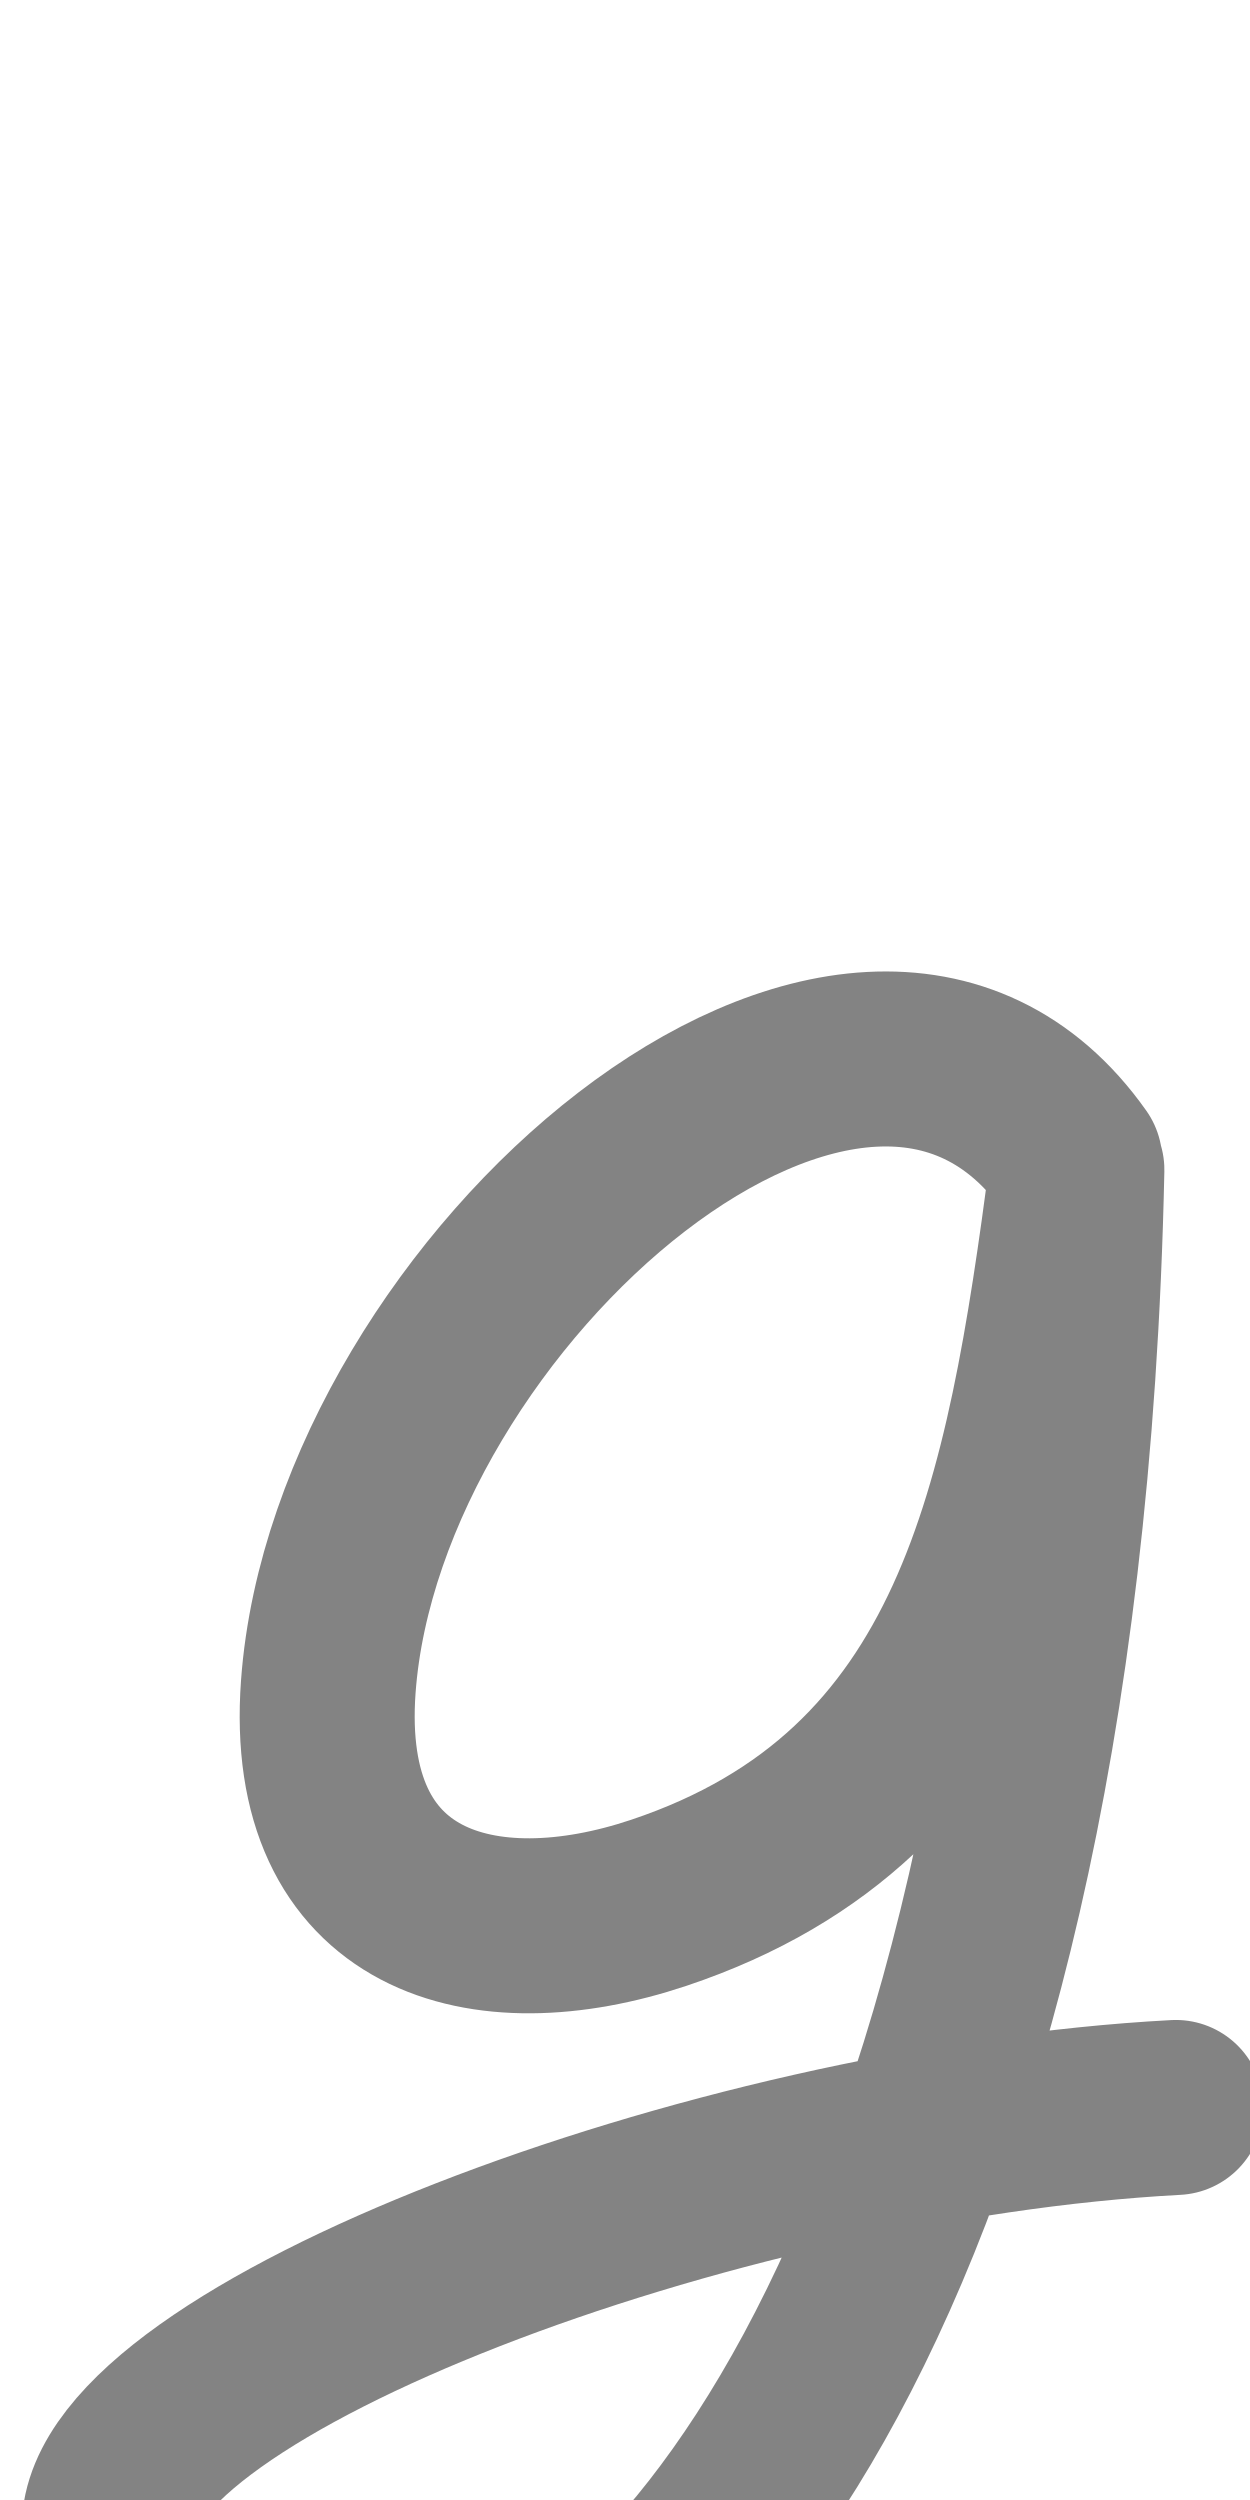
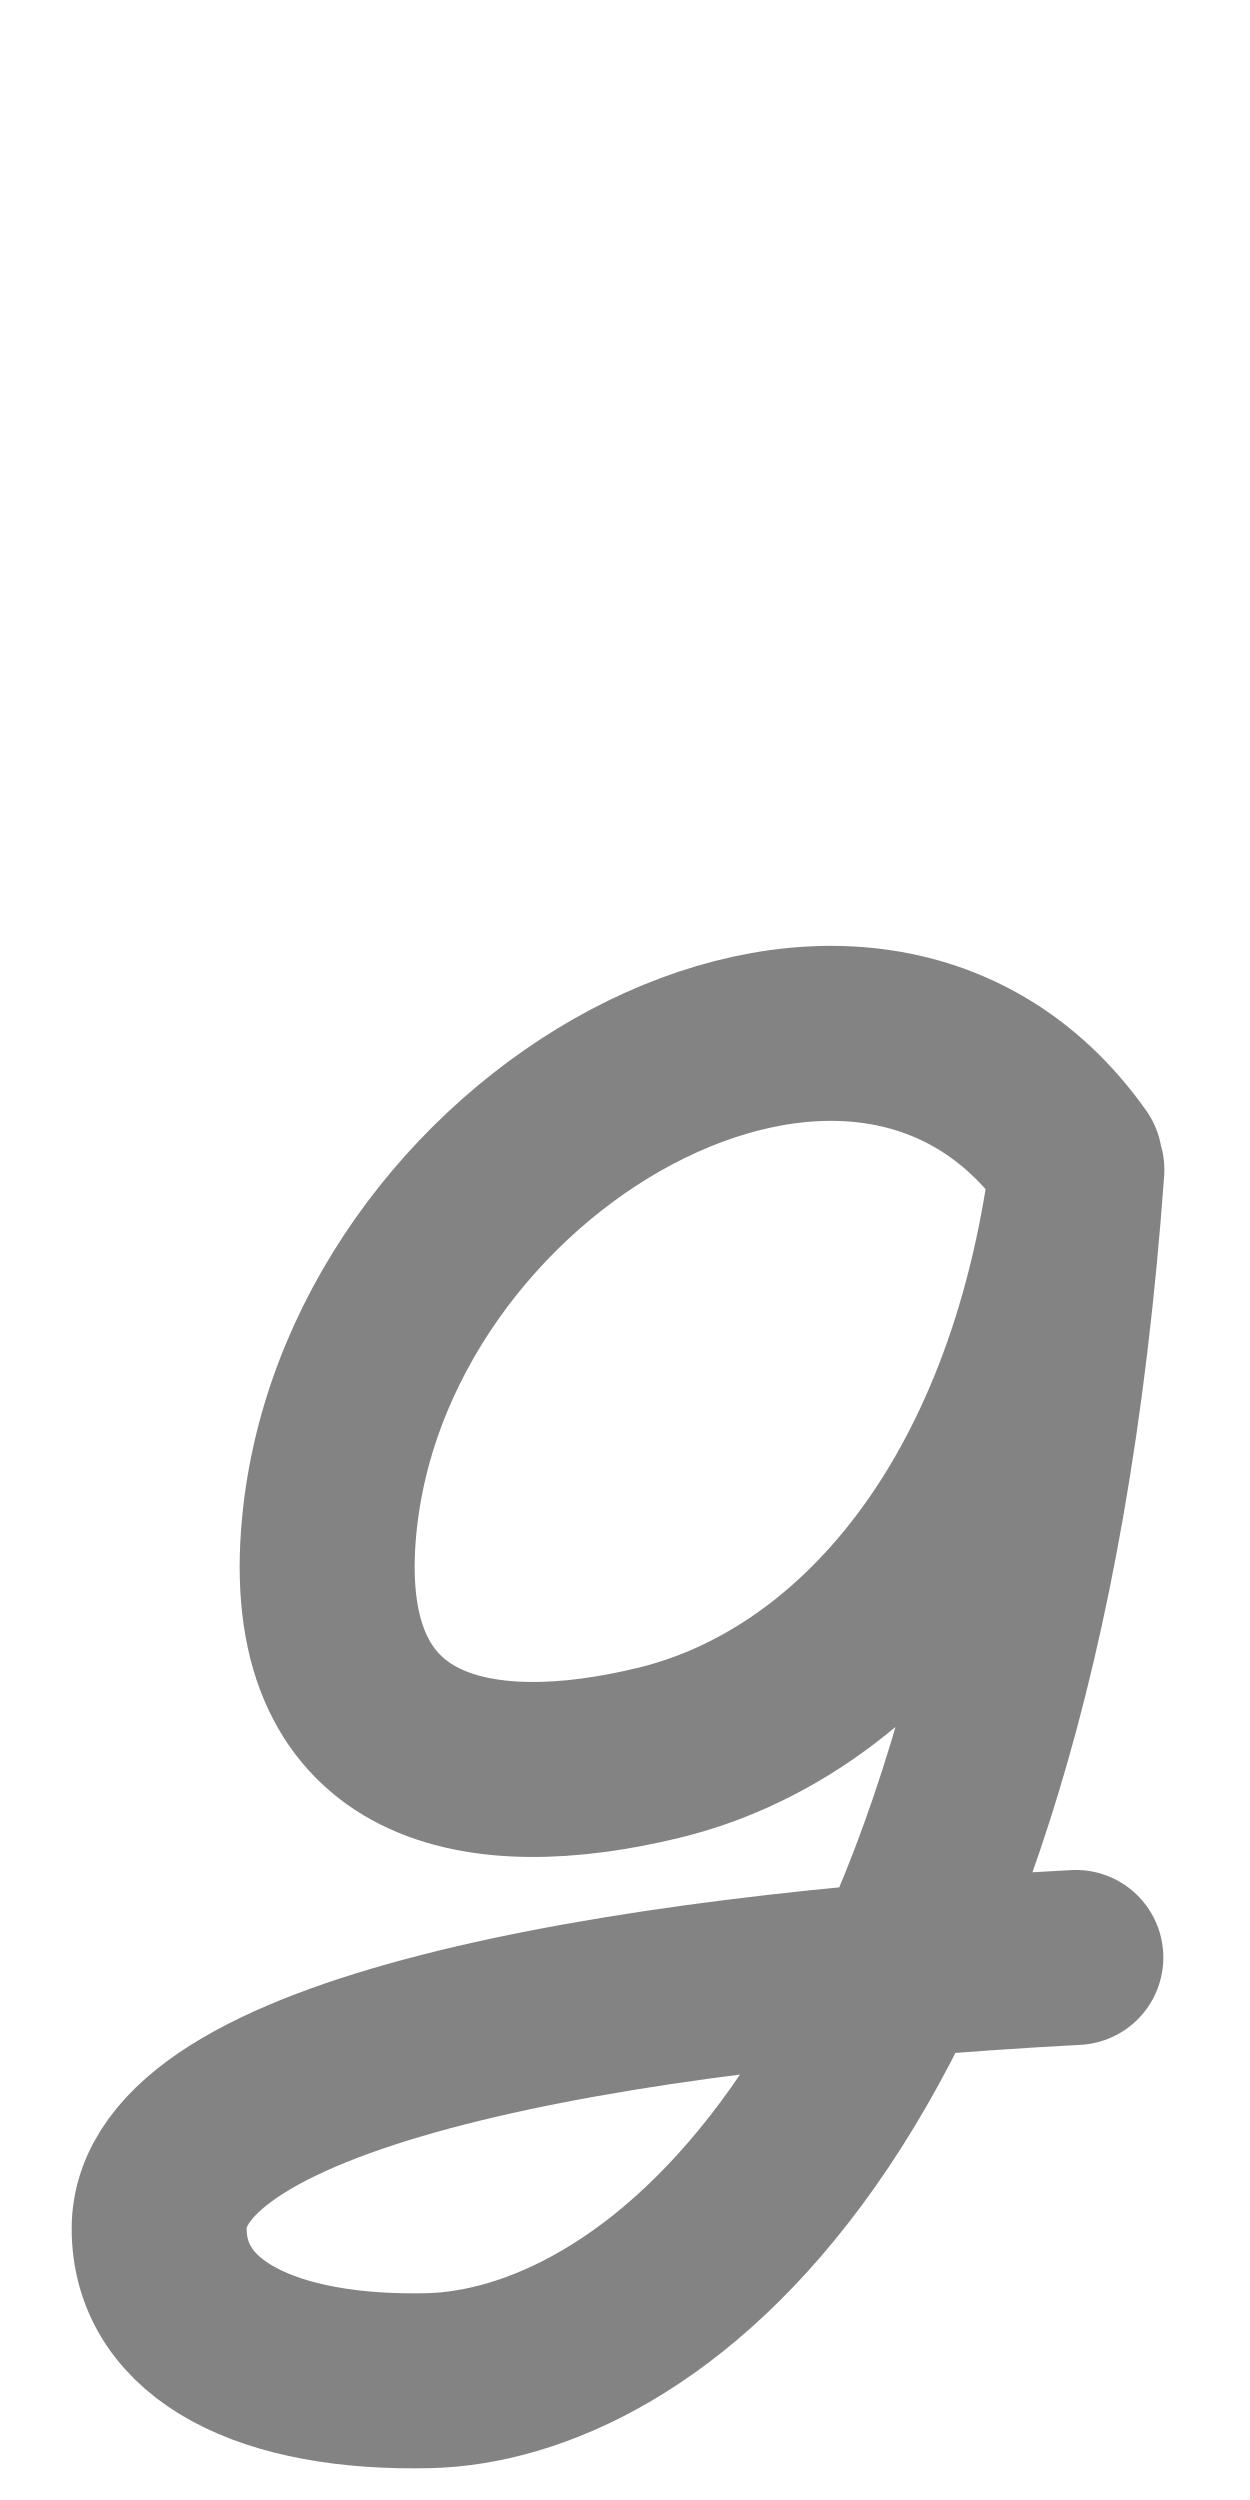
<svg xmlns="http://www.w3.org/2000/svg" height="1000" width="500" version="1.1" id="svg1" viewBox="0 0 500 1000" xml:space="preserve">
  <defs id="defs4">
    <font horiz-adv-x="500" id="font1" horiz-origin-y="200" horiz-origin-x="0" vert-origin-x="512" vert-origin-y="768" vert-adv-y="1024">
      <font-face units-per-em="1000" ascent="735" cap-height="735" x-height="400" descent="200" id="font-face1" font-family="SVGFont 1" />
      <missing-glyph d="M0,0h1000v1000h-1000z" id="missing-glyph1" />
    </font>
  </defs>
  <g id="layer1">
    <g id="layer1-0" transform="translate(105.8837,70.12814)" />
-     <path style="display:inline;opacity:0.487;fill:none;stroke:#000000;stroke-width:70;stroke-linecap:round;stroke-linejoin:round;stroke-dasharray:none" d="M 429.934,464.47 C 343.982,342.657 142.862,516.912 131.323,674.593 c -6.657,90.966 61.868,110.079 132.247,86.512 129.192,-43.262 149.454,-159.118 167.178,-293.183 -9.57,455.111 -177.115,622.383 -259.148,624.339 -88.046,2.1 -127.932,-26.416 -127.932,-80.832 0,-66.743 240.458,-158.538 426.663,-168.442" id="path8" />
+     <path style="display:inline;opacity:0.487;fill:none;stroke:#000000;stroke-width:70;stroke-linecap:round;stroke-linejoin:round;stroke-dasharray:none" d="M 429.934,464.47 C 343.982,342.657 142.862,456.912 131.323,614.593 c -6.657,90.966 60.13,104.053 132.247,86.512 C 342.762,681.843 413.023,601.987 430.748,467.922 402.793,855.151 253.633,950.304 171.6,952.261 107.531,953.789 63.668,932.41 63.668,891.429 c 0,-66.743 180.458,-98.538 366.663,-108.442" id="path8" />
  </g>
</svg>
